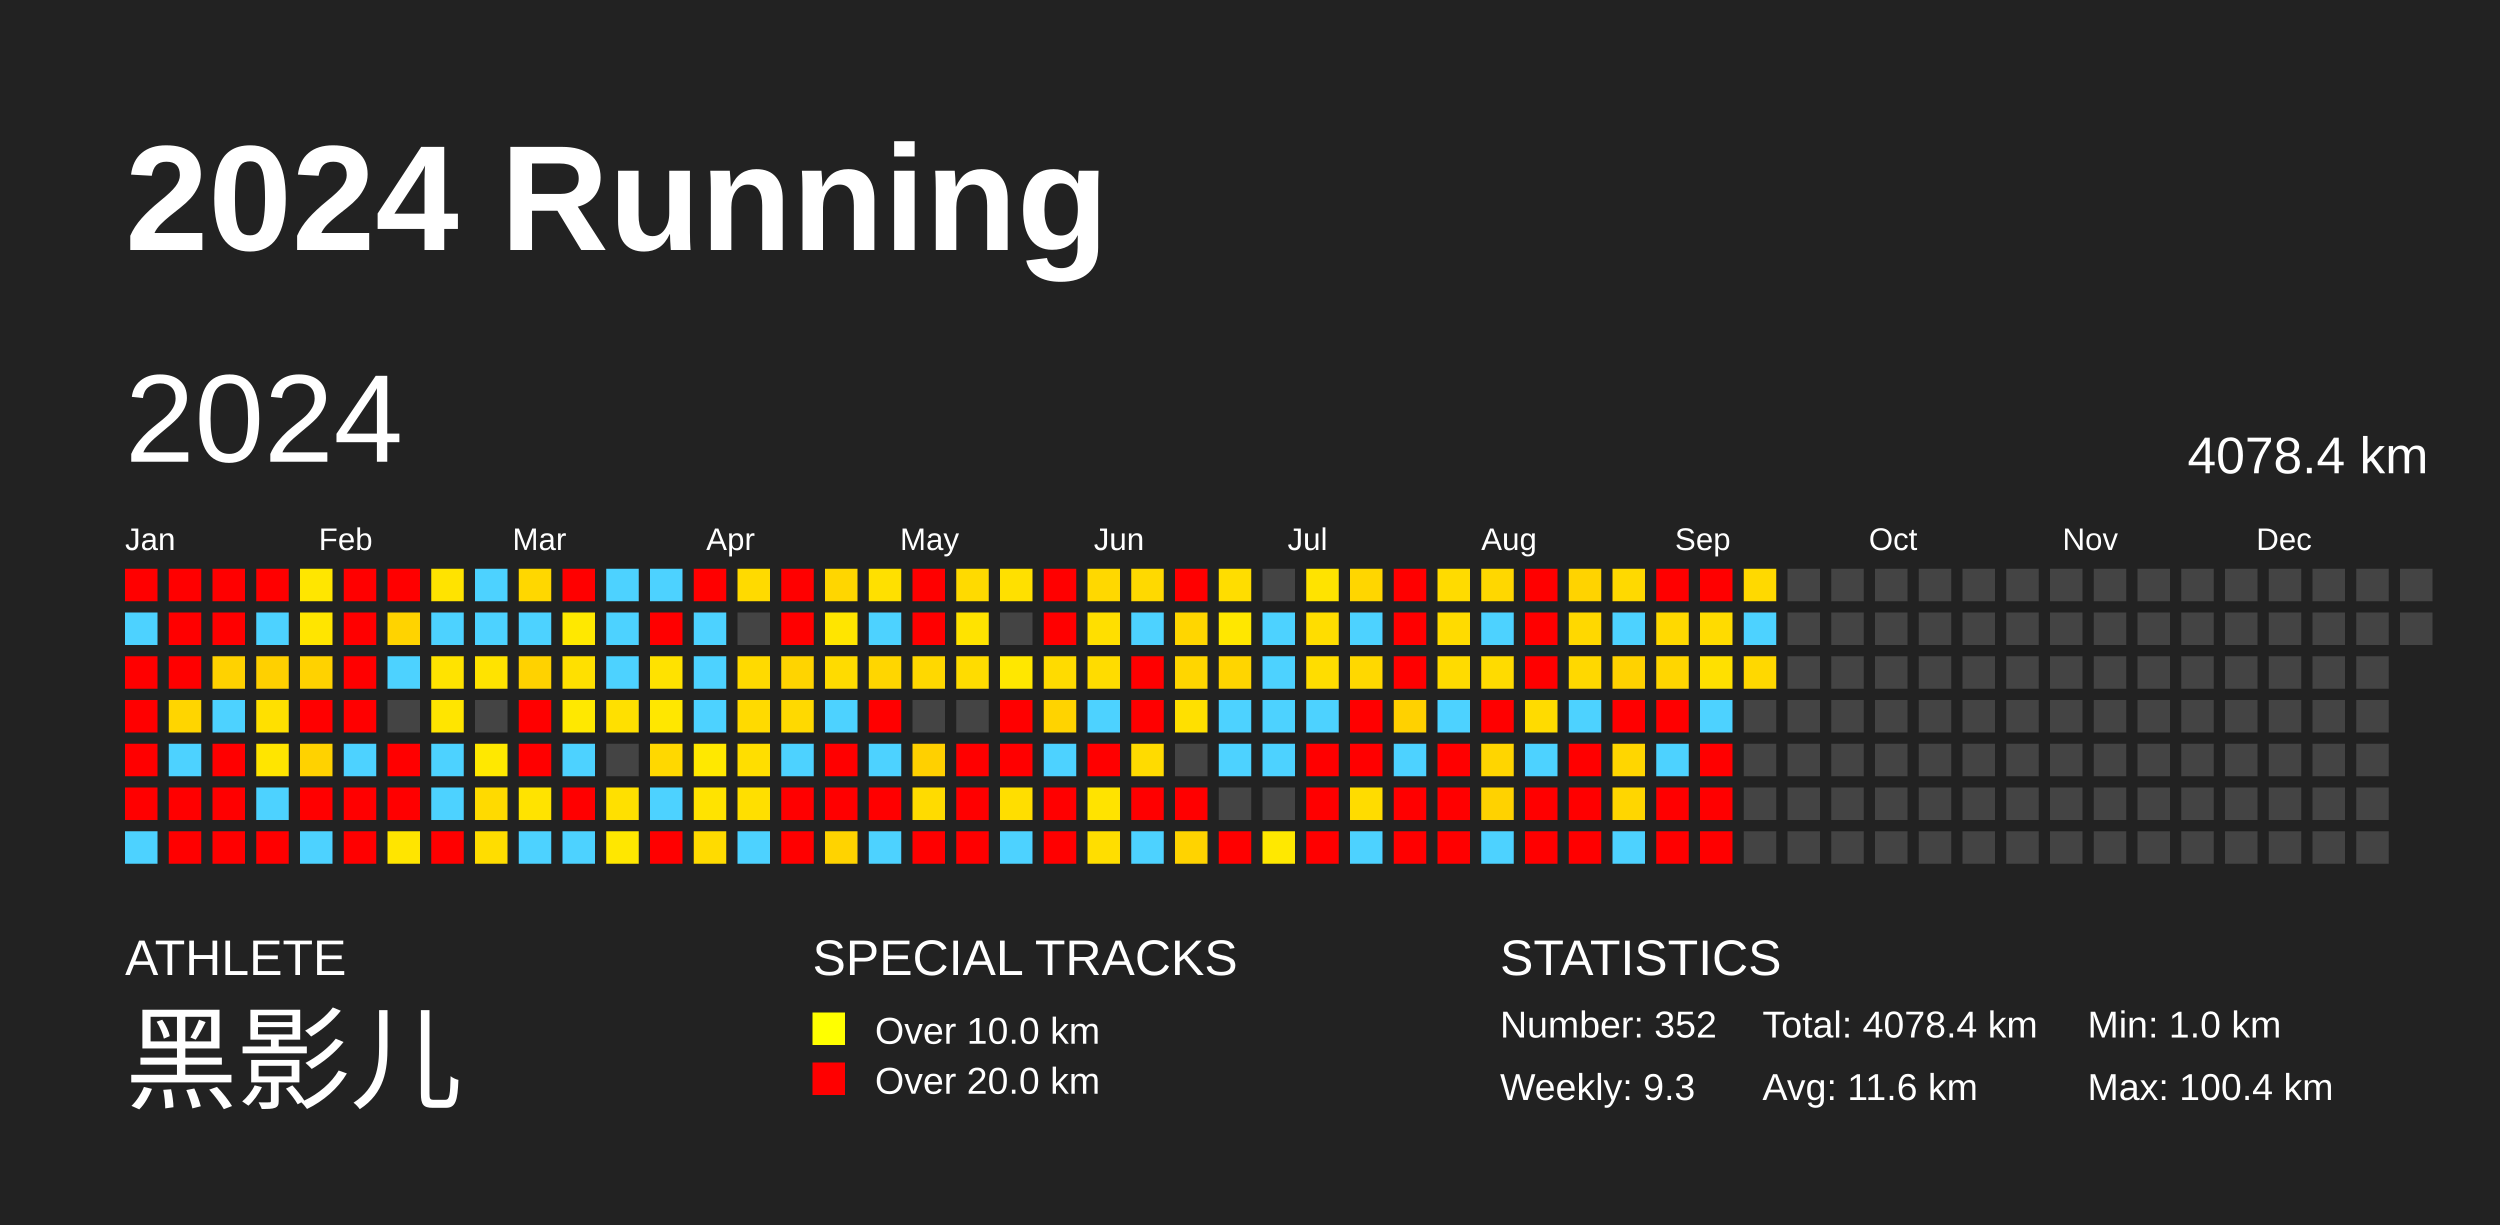
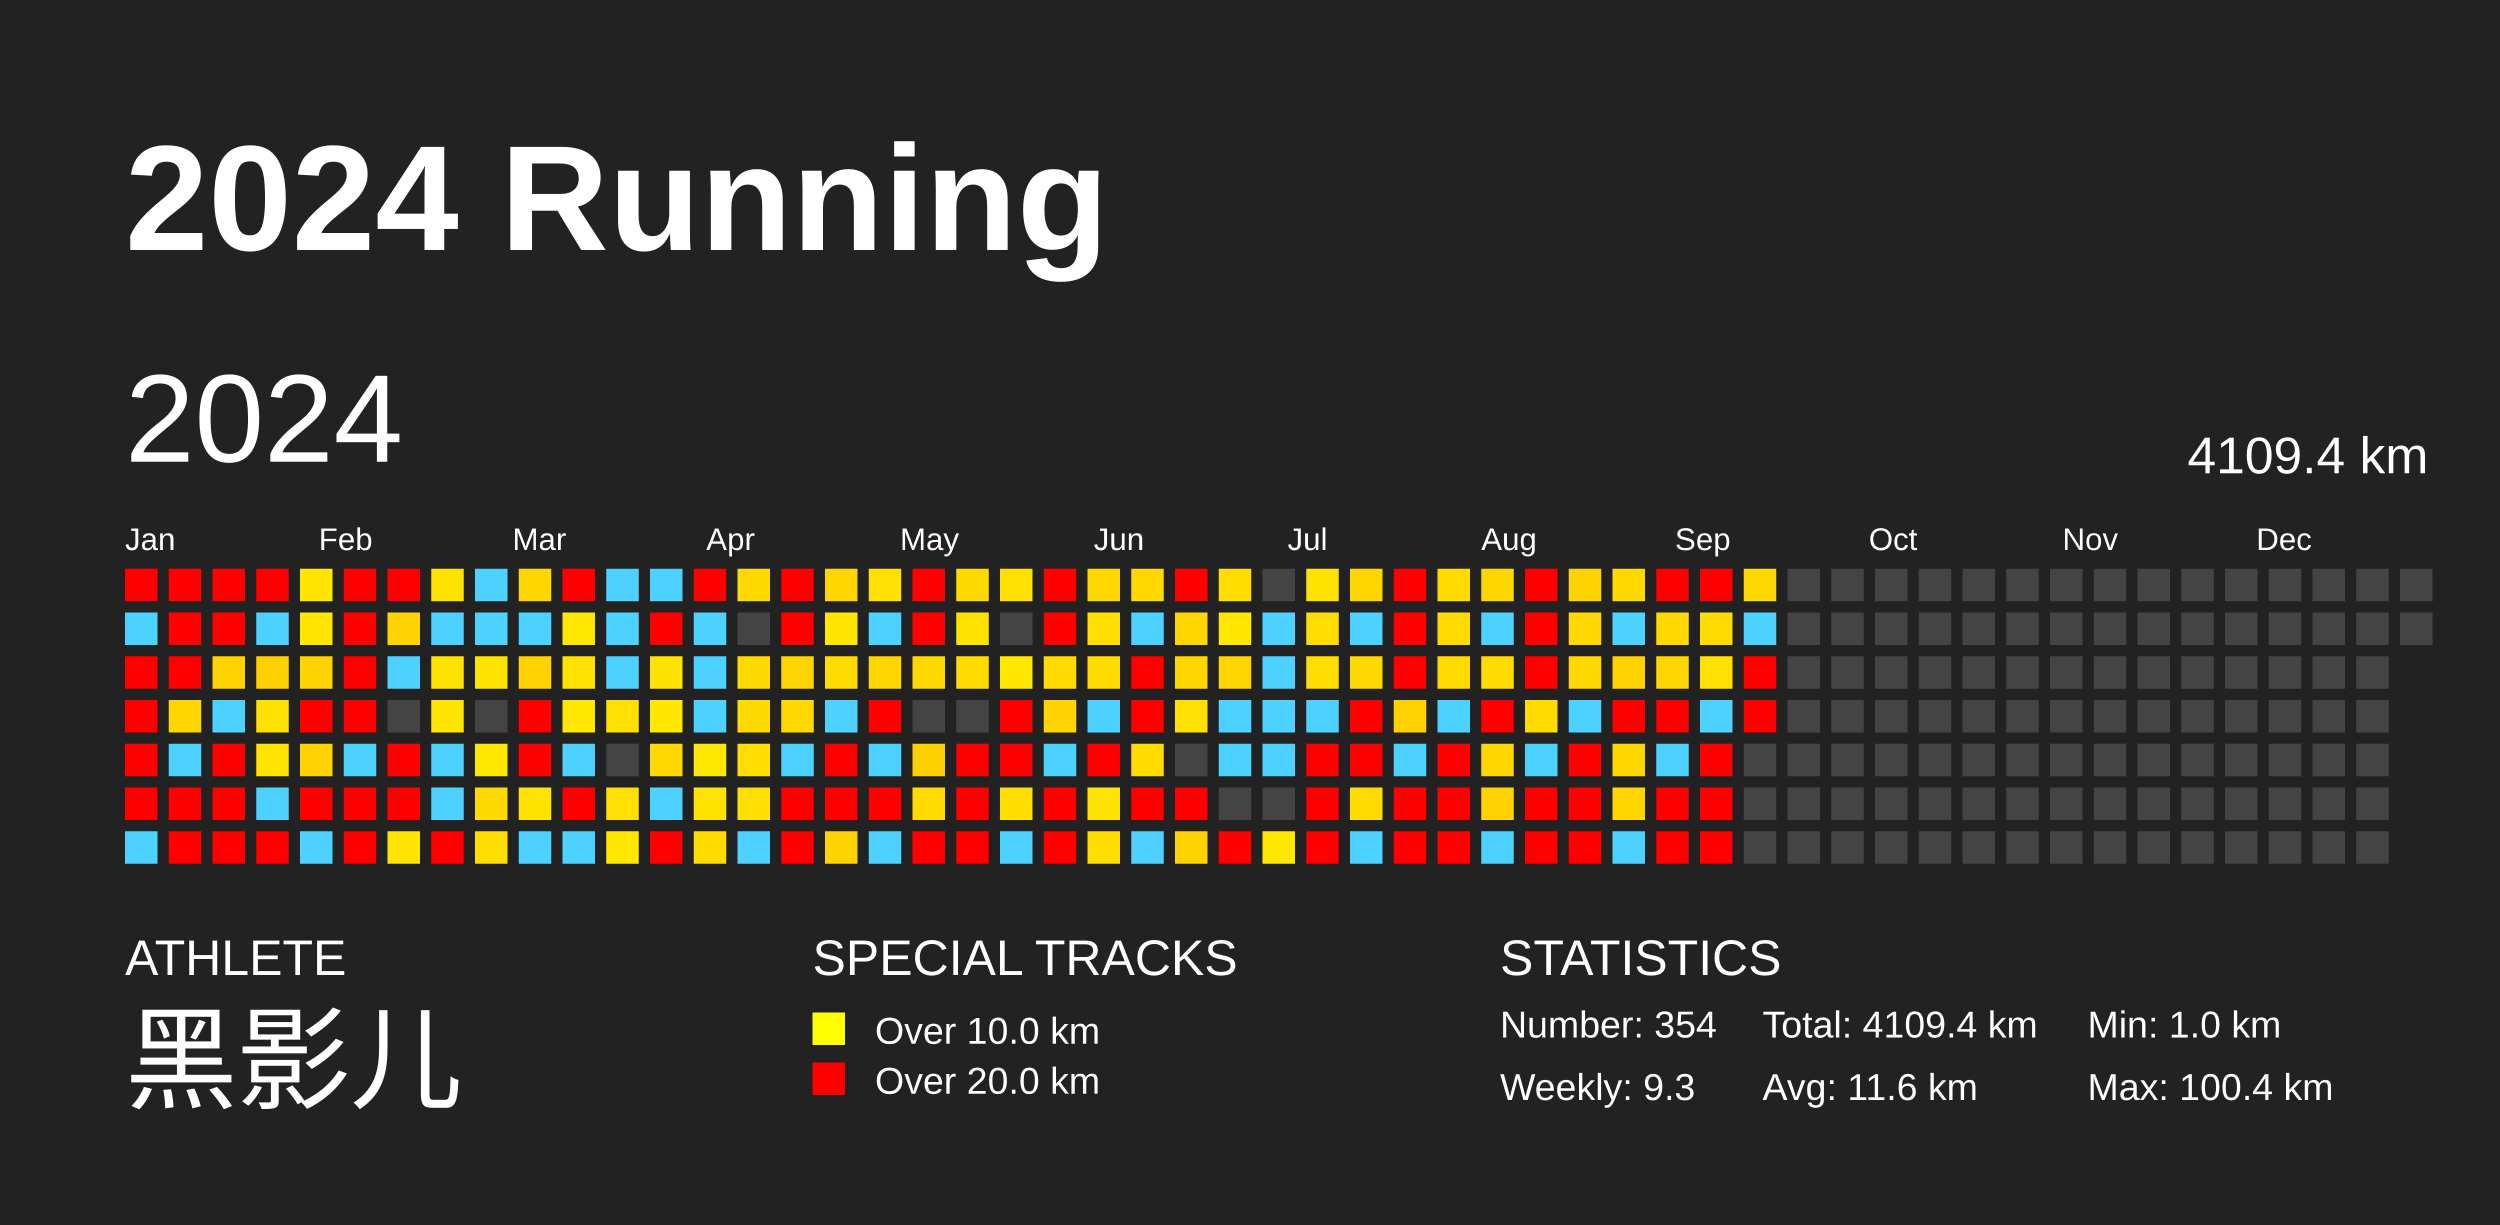
<svg xmlns="http://www.w3.org/2000/svg" baseProfile="full" height="98mm" version="1.1" viewBox="0,0,200,98" width="200mm">
  <defs />
  <rect fill="#222222" height="98" width="200" x="0" y="0" />
  <text fill="#FFFFFF" style="font-size:12px; font-family:Arial; font-weight:bold;" x="10" y="20">2024 Running</text>
  <text fill="#FFFFFF" style="font-size:4px; font-family:Arial" x="10" y="78">ATHLETE</text>
  <text fill="#FFFFFF" style="font-size:9px; font-family:Arial" x="10" y="88">黑影儿</text>
  <text fill="#FFFFFF" style="font-size:4px; font-family:Arial" x="65" y="78">SPECIAL TRACKS</text>
  <rect fill="yellow" height="2.6" width="2.6" x="65" y="81" />
  <text fill="#FFFFFF" style="font-size:3px; font-family:Arial" x="70" y="83.5">Over 10.0 km</text>
  <rect fill="red" height="2.6" width="2.6" x="65" y="85" />
  <text fill="#FFFFFF" style="font-size:3px; font-family:Arial" x="70" y="87.5">Over 20.0 km</text>
  <text fill="#FFFFFF" style="font-size:4px; font-family:Arial" x="120" y="78">STATISTICS</text>
-   <text fill="#FFFFFF" style="font-size:3px; font-family:Arial" x="120" y="83">Number: 352</text>
+   <text fill="#FFFFFF" style="font-size:3px; font-family:Arial" x="120" y="83">Number: 354</text>
  <text fill="#FFFFFF" style="font-size:3px; font-family:Arial" x="120" y="88">Weekly: 9.3</text>
-   <text fill="#FFFFFF" style="font-size:3px; font-family:Arial" x="141" y="83">Total: 4078.4 km</text>
+   <text fill="#FFFFFF" style="font-size:3px; font-family:Arial" x="141" y="83">Total: 4109.4 km</text>
  <text fill="#FFFFFF" style="font-size:3px; font-family:Arial" x="141" y="88">Avg: 11.6 km</text>
  <text fill="#FFFFFF" style="font-size:3px; font-family:Arial" x="167" y="83">Min: 1.0 km</text>
  <text fill="#FFFFFF" style="font-size:3px; font-family:Arial" x="167" y="88">Max: 100.4 km</text>
  <text dominant-baseline="hanging" fill="#FFFFFF" style="font-size:10.0px; font-family:Arial;" x="10" y="30">2024</text>
-   <text dominant-baseline="hanging" fill="#FFFFFF" style="font-size:4.125px; font-family:Arial;" x="175" y="35">4078.4 km</text>
+   <text dominant-baseline="hanging" fill="#FFFFFF" style="font-size:4.125px; font-family:Arial;" x="175" y="35">4109.4 km</text>
  <text fill="#FFFFFF" style="font-size:2.5px; font-family:Arial" x="10.0" y="44">Jan</text>
  <text fill="#FFFFFF" style="font-size:2.5px; font-family:Arial" x="25.5" y="44">Feb</text>
  <text fill="#FFFFFF" style="font-size:2.5px; font-family:Arial" x="41.0" y="44">Mar</text>
  <text fill="#FFFFFF" style="font-size:2.5px; font-family:Arial" x="56.5" y="44">Apr</text>
  <text fill="#FFFFFF" style="font-size:2.5px; font-family:Arial" x="72.0" y="44">May</text>
  <text fill="#FFFFFF" style="font-size:2.5px; font-family:Arial" x="87.5" y="44">Jun</text>
  <text fill="#FFFFFF" style="font-size:2.5px; font-family:Arial" x="103.0" y="44">Jul</text>
  <text fill="#FFFFFF" style="font-size:2.5px; font-family:Arial" x="118.5" y="44">Aug</text>
  <text fill="#FFFFFF" style="font-size:2.5px; font-family:Arial" x="134.0" y="44">Sep</text>
  <text fill="#FFFFFF" style="font-size:2.5px; font-family:Arial" x="149.5" y="44">Oct</text>
  <text fill="#FFFFFF" style="font-size:2.5px; font-family:Arial" x="165.0" y="44">Nov</text>
  <text fill="#FFFFFF" style="font-size:2.5px; font-family:Arial" x="180.5" y="44">Dec</text>
  <rect fill="red" height="2.6" width="2.6" x="10.0" y="45.5" />
  <rect fill="#4dd2ff" height="2.6" width="2.6" x="10.0" y="49.0" />
  <rect fill="red" height="2.6" width="2.6" x="10.0" y="52.5" />
  <rect fill="red" height="2.6" width="2.6" x="10.0" y="56.0" />
  <rect fill="red" height="2.6" width="2.6" x="10.0" y="59.5" />
  <rect fill="red" height="2.6" width="2.6" x="10.0" y="63.0" />
  <rect fill="#4dd2ff" height="2.6" width="2.6" x="10.0" y="66.5" />
  <rect fill="red" height="2.6" width="2.6" x="13.5" y="45.5" />
  <rect fill="red" height="2.6" width="2.6" x="13.5" y="49.0" />
  <rect fill="red" height="2.6" width="2.6" x="13.5" y="52.5" />
  <rect fill="#ffd500" height="2.6" width="2.6" x="13.5" y="56.0" />
  <rect fill="#4dd2ff" height="2.6" width="2.6" x="13.5" y="59.5" />
  <rect fill="red" height="2.6" width="2.6" x="13.5" y="63.0" />
  <rect fill="red" height="2.6" width="2.6" x="13.5" y="66.5" />
  <rect fill="red" height="2.6" width="2.6" x="17.0" y="45.5" />
  <rect fill="red" height="2.6" width="2.6" x="17.0" y="49.0" />
  <rect fill="#ffd200" height="2.6" width="2.6" x="17.0" y="52.5" />
  <rect fill="#4dd2ff" height="2.6" width="2.6" x="17.0" y="56.0" />
  <rect fill="red" height="2.6" width="2.6" x="17.0" y="59.5" />
  <rect fill="red" height="2.6" width="2.6" x="17.0" y="63.0" />
  <rect fill="red" height="2.6" width="2.6" x="17.0" y="66.5" />
  <rect fill="red" height="2.6" width="2.6" x="20.5" y="45.5" />
  <rect fill="#4dd2ff" height="2.6" width="2.6" x="20.5" y="49.0" />
  <rect fill="#ffd000" height="2.6" width="2.6" x="20.5" y="52.5" />
  <rect fill="#ffe000" height="2.6" width="2.6" x="20.5" y="56.0" />
  <rect fill="#ffe500" height="2.6" width="2.6" x="20.5" y="59.5" />
  <rect fill="#4dd2ff" height="2.6" width="2.6" x="20.5" y="63.0" />
  <rect fill="red" height="2.6" width="2.6" x="20.5" y="66.5" />
  <rect fill="#ffe600" height="2.6" width="2.6" x="24.0" y="45.5" />
  <rect fill="#ffe500" height="2.6" width="2.6" x="24.0" y="49.0" />
  <rect fill="#ffd200" height="2.6" width="2.6" x="24.0" y="52.5" />
  <rect fill="red" height="2.6" width="2.6" x="24.0" y="56.0" />
  <rect fill="#ffd200" height="2.6" width="2.6" x="24.0" y="59.5" />
  <rect fill="red" height="2.6" width="2.6" x="24.0" y="63.0" />
  <rect fill="#4dd2ff" height="2.6" width="2.6" x="24.0" y="66.5" />
  <rect fill="red" height="2.6" width="2.6" x="27.5" y="45.5" />
  <rect fill="red" height="2.6" width="2.6" x="27.5" y="49.0" />
  <rect fill="red" height="2.6" width="2.6" x="27.5" y="52.5" />
  <rect fill="red" height="2.6" width="2.6" x="27.5" y="56.0" />
  <rect fill="#4dd2ff" height="2.6" width="2.6" x="27.5" y="59.5" />
  <rect fill="red" height="2.6" width="2.6" x="27.5" y="63.0" />
  <rect fill="red" height="2.6" width="2.6" x="27.5" y="66.5" />
  <rect fill="red" height="2.6" width="2.6" x="31.0" y="45.5" />
  <rect fill="#ffd300" height="2.6" width="2.6" x="31.0" y="49.0" />
  <rect fill="#4dd2ff" height="2.6" width="2.6" x="31.0" y="52.5" />
  <rect fill="#444444" height="2.6" width="2.6" x="31.0" y="56.0" />
  <rect fill="red" height="2.6" width="2.6" x="31.0" y="59.5" />
  <rect fill="red" height="2.6" width="2.6" x="31.0" y="63.0" />
  <rect fill="#ffe500" height="2.6" width="2.6" x="31.0" y="66.5" />
  <rect fill="#ffe300" height="2.6" width="2.6" x="34.5" y="45.5" />
  <rect fill="#4dd2ff" height="2.6" width="2.6" x="34.5" y="49.0" />
  <rect fill="#ffe300" height="2.6" width="2.6" x="34.5" y="52.5" />
  <rect fill="#ffe500" height="2.6" width="2.6" x="34.5" y="56.0" />
  <rect fill="#4dd2ff" height="2.6" width="2.6" x="34.5" y="59.5" />
  <rect fill="#4dd2ff" height="2.6" width="2.6" x="34.5" y="63.0" />
  <rect fill="red" height="2.6" width="2.6" x="34.5" y="66.5" />
  <rect fill="#4dd2ff" height="2.6" width="2.6" x="38.0" y="45.5" />
  <rect fill="#4dd2ff" height="2.6" width="2.6" x="38.0" y="49.0" />
  <rect fill="#ffe300" height="2.6" width="2.6" x="38.0" y="52.5" />
  <rect fill="#444444" height="2.6" width="2.6" x="38.0" y="56.0" />
  <rect fill="#ffe800" height="2.6" width="2.6" x="38.0" y="59.5" />
  <rect fill="#ffda00" height="2.6" width="2.6" x="38.0" y="63.0" />
  <rect fill="#ffdd00" height="2.6" width="2.6" x="38.0" y="66.5" />
  <rect fill="#ffd700" height="2.6" width="2.6" x="41.5" y="45.5" />
  <rect fill="#4dd2ff" height="2.6" width="2.6" x="41.5" y="49.0" />
  <rect fill="#ffd200" height="2.6" width="2.6" x="41.5" y="52.5" />
  <rect fill="red" height="2.6" width="2.6" x="41.5" y="56.0" />
  <rect fill="red" height="2.6" width="2.6" x="41.5" y="59.5" />
  <rect fill="#ffe300" height="2.6" width="2.6" x="41.5" y="63.0" />
  <rect fill="#4dd2ff" height="2.6" width="2.6" x="41.5" y="66.5" />
  <rect fill="red" height="2.6" width="2.6" x="45.0" y="45.5" />
  <rect fill="#ffe800" height="2.6" width="2.6" x="45.0" y="49.0" />
  <rect fill="#ffe000" height="2.6" width="2.6" x="45.0" y="52.5" />
  <rect fill="#ffe800" height="2.6" width="2.6" x="45.0" y="56.0" />
  <rect fill="#4dd2ff" height="2.6" width="2.6" x="45.0" y="59.5" />
  <rect fill="red" height="2.6" width="2.6" x="45.0" y="63.0" />
  <rect fill="#4dd2ff" height="2.6" width="2.6" x="45.0" y="66.5" />
  <rect fill="#4dd2ff" height="2.6" width="2.6" x="48.5" y="45.5" />
  <rect fill="#4dd2ff" height="2.6" width="2.6" x="48.5" y="49.0" />
  <rect fill="#4dd2ff" height="2.6" width="2.6" x="48.5" y="52.5" />
  <rect fill="#ffe000" height="2.6" width="2.6" x="48.5" y="56.0" />
  <rect fill="#444444" height="2.6" width="2.6" x="48.5" y="59.5" />
  <rect fill="#ffe000" height="2.6" width="2.6" x="48.5" y="63.0" />
  <rect fill="#ffe700" height="2.6" width="2.6" x="48.5" y="66.5" />
  <rect fill="#4dd2ff" height="2.6" width="2.6" x="52.0" y="45.5" />
  <rect fill="red" height="2.6" width="2.6" x="52.0" y="49.0" />
  <rect fill="#ffe200" height="2.6" width="2.6" x="52.0" y="52.5" />
  <rect fill="#ffe700" height="2.6" width="2.6" x="52.0" y="56.0" />
  <rect fill="#ffd800" height="2.6" width="2.6" x="52.0" y="59.5" />
  <rect fill="#4dd2ff" height="2.6" width="2.6" x="52.0" y="63.0" />
  <rect fill="red" height="2.6" width="2.6" x="52.0" y="66.5" />
  <rect fill="red" height="2.6" width="2.6" x="55.5" y="45.5" />
  <rect fill="#4dd2ff" height="2.6" width="2.6" x="55.5" y="49.0" />
  <rect fill="#4dd2ff" height="2.6" width="2.6" x="55.5" y="52.5" />
  <rect fill="#4dd2ff" height="2.6" width="2.6" x="55.5" y="56.0" />
  <rect fill="#ffe800" height="2.6" width="2.6" x="55.5" y="59.5" />
  <rect fill="#ffe300" height="2.6" width="2.6" x="55.5" y="63.0" />
  <rect fill="#ffdb00" height="2.6" width="2.6" x="55.5" y="66.5" />
  <rect fill="#ffda00" height="2.6" width="2.6" x="59.0" y="45.5" />
  <rect fill="#444444" height="2.6" width="2.6" x="59.0" y="49.0" />
  <rect fill="#ffda00" height="2.6" width="2.6" x="59.0" y="52.5" />
  <rect fill="#ffda00" height="2.6" width="2.6" x="59.0" y="56.0" />
  <rect fill="#ffde00" height="2.6" width="2.6" x="59.0" y="59.5" />
  <rect fill="#ffdf00" height="2.6" width="2.6" x="59.0" y="63.0" />
  <rect fill="#4dd2ff" height="2.6" width="2.6" x="59.0" y="66.5" />
  <rect fill="red" height="2.6" width="2.6" x="62.5" y="45.5" />
  <rect fill="red" height="2.6" width="2.6" x="62.5" y="49.0" />
  <rect fill="#ffd400" height="2.6" width="2.6" x="62.5" y="52.5" />
  <rect fill="#ffd900" height="2.6" width="2.6" x="62.5" y="56.0" />
  <rect fill="#4dd2ff" height="2.6" width="2.6" x="62.5" y="59.5" />
  <rect fill="red" height="2.6" width="2.6" x="62.5" y="63.0" />
  <rect fill="red" height="2.6" width="2.6" x="62.5" y="66.5" />
  <rect fill="#ffd600" height="2.6" width="2.6" x="66.0" y="45.5" />
  <rect fill="#ffe500" height="2.6" width="2.6" x="66.0" y="49.0" />
  <rect fill="#ffdb00" height="2.6" width="2.6" x="66.0" y="52.5" />
  <rect fill="#4dd2ff" height="2.6" width="2.6" x="66.0" y="56.0" />
  <rect fill="red" height="2.6" width="2.6" x="66.0" y="59.5" />
  <rect fill="red" height="2.6" width="2.6" x="66.0" y="63.0" />
  <rect fill="#ffd300" height="2.6" width="2.6" x="66.0" y="66.5" />
  <rect fill="#ffe000" height="2.6" width="2.6" x="69.5" y="45.5" />
  <rect fill="#4dd2ff" height="2.6" width="2.6" x="69.5" y="49.0" />
  <rect fill="#ffd600" height="2.6" width="2.6" x="69.5" y="52.5" />
  <rect fill="red" height="2.6" width="2.6" x="69.5" y="56.0" />
  <rect fill="#4dd2ff" height="2.6" width="2.6" x="69.5" y="59.5" />
  <rect fill="red" height="2.6" width="2.6" x="69.5" y="63.0" />
  <rect fill="#4dd2ff" height="2.6" width="2.6" x="69.5" y="66.5" />
  <rect fill="red" height="2.6" width="2.6" x="73.0" y="45.5" />
  <rect fill="red" height="2.6" width="2.6" x="73.0" y="49.0" />
  <rect fill="#ffd800" height="2.6" width="2.6" x="73.0" y="52.5" />
  <rect fill="#444444" height="2.6" width="2.6" x="73.0" y="56.0" />
  <rect fill="#ffd000" height="2.6" width="2.6" x="73.0" y="59.5" />
  <rect fill="#ffdb00" height="2.6" width="2.6" x="73.0" y="63.0" />
  <rect fill="red" height="2.6" width="2.6" x="73.0" y="66.5" />
  <rect fill="#ffda00" height="2.6" width="2.6" x="76.5" y="45.5" />
  <rect fill="#ffe300" height="2.6" width="2.6" x="76.5" y="49.0" />
  <rect fill="#ffdc00" height="2.6" width="2.6" x="76.5" y="52.5" />
  <rect fill="#444444" height="2.6" width="2.6" x="76.5" y="56.0" />
  <rect fill="red" height="2.6" width="2.6" x="76.5" y="59.5" />
  <rect fill="red" height="2.6" width="2.6" x="76.5" y="63.0" />
  <rect fill="red" height="2.6" width="2.6" x="76.5" y="66.5" />
  <rect fill="#ffe000" height="2.6" width="2.6" x="80.0" y="45.5" />
  <rect fill="#444444" height="2.6" width="2.6" x="80.0" y="49.0" />
  <rect fill="#ffe700" height="2.6" width="2.6" x="80.0" y="52.5" />
  <rect fill="red" height="2.6" width="2.6" x="80.0" y="56.0" />
  <rect fill="red" height="2.6" width="2.6" x="80.0" y="59.5" />
  <rect fill="#ffde00" height="2.6" width="2.6" x="80.0" y="63.0" />
  <rect fill="#4dd2ff" height="2.6" width="2.6" x="80.0" y="66.5" />
  <rect fill="red" height="2.6" width="2.6" x="83.5" y="45.5" />
  <rect fill="red" height="2.6" width="2.6" x="83.5" y="49.0" />
  <rect fill="#ffdb00" height="2.6" width="2.6" x="83.5" y="52.5" />
  <rect fill="#ffd300" height="2.6" width="2.6" x="83.5" y="56.0" />
  <rect fill="#4dd2ff" height="2.6" width="2.6" x="83.5" y="59.5" />
  <rect fill="red" height="2.6" width="2.6" x="83.5" y="63.0" />
  <rect fill="red" height="2.6" width="2.6" x="83.5" y="66.5" />
  <rect fill="#ffd800" height="2.6" width="2.6" x="87.0" y="45.5" />
  <rect fill="#ffdf00" height="2.6" width="2.6" x="87.0" y="49.0" />
  <rect fill="#ffdc00" height="2.6" width="2.6" x="87.0" y="52.5" />
  <rect fill="#4dd2ff" height="2.6" width="2.6" x="87.0" y="56.0" />
  <rect fill="red" height="2.6" width="2.6" x="87.0" y="59.5" />
  <rect fill="#ffe300" height="2.6" width="2.6" x="87.0" y="63.0" />
  <rect fill="#ffde00" height="2.6" width="2.6" x="87.0" y="66.5" />
  <rect fill="#ffd900" height="2.6" width="2.6" x="90.5" y="45.5" />
  <rect fill="#4dd2ff" height="2.6" width="2.6" x="90.5" y="49.0" />
  <rect fill="red" height="2.6" width="2.6" x="90.5" y="52.5" />
  <rect fill="red" height="2.6" width="2.6" x="90.5" y="56.0" />
  <rect fill="#ffdb00" height="2.6" width="2.6" x="90.5" y="59.5" />
  <rect fill="red" height="2.6" width="2.6" x="90.5" y="63.0" />
  <rect fill="#4dd2ff" height="2.6" width="2.6" x="90.5" y="66.5" />
  <rect fill="red" height="2.6" width="2.6" x="94.0" y="45.5" />
  <rect fill="#ffd600" height="2.6" width="2.6" x="94.0" y="49.0" />
  <rect fill="#ffd600" height="2.6" width="2.6" x="94.0" y="52.5" />
  <rect fill="#ffe000" height="2.6" width="2.6" x="94.0" y="56.0" />
  <rect fill="#444444" height="2.6" width="2.6" x="94.0" y="59.5" />
  <rect fill="red" height="2.6" width="2.6" x="94.0" y="63.0" />
  <rect fill="#ffd300" height="2.6" width="2.6" x="94.0" y="66.5" />
  <rect fill="#ffdd00" height="2.6" width="2.6" x="97.5" y="45.5" />
  <rect fill="#ffe700" height="2.6" width="2.6" x="97.5" y="49.0" />
  <rect fill="#ffd500" height="2.6" width="2.6" x="97.5" y="52.5" />
  <rect fill="#4dd2ff" height="2.6" width="2.6" x="97.5" y="56.0" />
  <rect fill="#4dd2ff" height="2.6" width="2.6" x="97.5" y="59.5" />
  <rect fill="#444444" height="2.6" width="2.6" x="97.5" y="63.0" />
  <rect fill="red" height="2.6" width="2.6" x="97.5" y="66.5" />
  <rect fill="#444444" height="2.6" width="2.6" x="101.0" y="45.5" />
  <rect fill="#4dd2ff" height="2.6" width="2.6" x="101.0" y="49.0" />
  <rect fill="#4dd2ff" height="2.6" width="2.6" x="101.0" y="52.5" />
  <rect fill="#4dd2ff" height="2.6" width="2.6" x="101.0" y="56.0" />
  <rect fill="#4dd2ff" height="2.6" width="2.6" x="101.0" y="59.5" />
  <rect fill="#444444" height="2.6" width="2.6" x="101.0" y="63.0" />
  <rect fill="#ffe800" height="2.6" width="2.6" x="101.0" y="66.5" />
  <rect fill="#ffe300" height="2.6" width="2.6" x="104.5" y="45.5" />
  <rect fill="#ffdd00" height="2.6" width="2.6" x="104.5" y="49.0" />
  <rect fill="#ffdd00" height="2.6" width="2.6" x="104.5" y="52.5" />
  <rect fill="#4dd2ff" height="2.6" width="2.6" x="104.5" y="56.0" />
  <rect fill="red" height="2.6" width="2.6" x="104.5" y="59.5" />
  <rect fill="red" height="2.6" width="2.6" x="104.5" y="63.0" />
  <rect fill="red" height="2.6" width="2.6" x="104.5" y="66.5" />
  <rect fill="#ffd600" height="2.6" width="2.6" x="108.0" y="45.5" />
  <rect fill="#4dd2ff" height="2.6" width="2.6" x="108.0" y="49.0" />
  <rect fill="#ffd800" height="2.6" width="2.6" x="108.0" y="52.5" />
  <rect fill="red" height="2.6" width="2.6" x="108.0" y="56.0" />
  <rect fill="red" height="2.6" width="2.6" x="108.0" y="59.5" />
  <rect fill="#ffdc00" height="2.6" width="2.6" x="108.0" y="63.0" />
  <rect fill="#4dd2ff" height="2.6" width="2.6" x="108.0" y="66.5" />
  <rect fill="red" height="2.6" width="2.6" x="111.5" y="45.5" />
  <rect fill="red" height="2.6" width="2.6" x="111.5" y="49.0" />
  <rect fill="red" height="2.6" width="2.6" x="111.5" y="52.5" />
  <rect fill="#ffd100" height="2.6" width="2.6" x="111.5" y="56.0" />
  <rect fill="#4dd2ff" height="2.6" width="2.6" x="111.5" y="59.5" />
  <rect fill="red" height="2.6" width="2.6" x="111.5" y="63.0" />
  <rect fill="red" height="2.6" width="2.6" x="111.5" y="66.5" />
  <rect fill="#ffdb00" height="2.6" width="2.6" x="115.0" y="45.5" />
  <rect fill="#ffdb00" height="2.6" width="2.6" x="115.0" y="49.0" />
  <rect fill="#ffdb00" height="2.6" width="2.6" x="115.0" y="52.5" />
  <rect fill="#4dd2ff" height="2.6" width="2.6" x="115.0" y="56.0" />
  <rect fill="red" height="2.6" width="2.6" x="115.0" y="59.5" />
  <rect fill="red" height="2.6" width="2.6" x="115.0" y="63.0" />
  <rect fill="red" height="2.6" width="2.6" x="115.0" y="66.5" />
  <rect fill="#ffd700" height="2.6" width="2.6" x="118.5" y="45.5" />
  <rect fill="#4dd2ff" height="2.6" width="2.6" x="118.5" y="49.0" />
  <rect fill="#ffdb00" height="2.6" width="2.6" x="118.5" y="52.5" />
  <rect fill="red" height="2.6" width="2.6" x="118.5" y="56.0" />
  <rect fill="#ffd500" height="2.6" width="2.6" x="118.5" y="59.5" />
  <rect fill="#ffd200" height="2.6" width="2.6" x="118.5" y="63.0" />
  <rect fill="#4dd2ff" height="2.6" width="2.6" x="118.5" y="66.5" />
  <rect fill="red" height="2.6" width="2.6" x="122.0" y="45.5" />
  <rect fill="red" height="2.6" width="2.6" x="122.0" y="49.0" />
  <rect fill="red" height="2.6" width="2.6" x="122.0" y="52.5" />
  <rect fill="#ffdb00" height="2.6" width="2.6" x="122.0" y="56.0" />
  <rect fill="#4dd2ff" height="2.6" width="2.6" x="122.0" y="59.5" />
  <rect fill="red" height="2.6" width="2.6" x="122.0" y="63.0" />
  <rect fill="red" height="2.6" width="2.6" x="122.0" y="66.5" />
  <rect fill="#ffd300" height="2.6" width="2.6" x="125.5" y="45.5" />
  <rect fill="#ffd800" height="2.6" width="2.6" x="125.5" y="49.0" />
  <rect fill="#ffd800" height="2.6" width="2.6" x="125.5" y="52.5" />
  <rect fill="#4dd2ff" height="2.6" width="2.6" x="125.5" y="56.0" />
  <rect fill="red" height="2.6" width="2.6" x="125.5" y="59.5" />
  <rect fill="red" height="2.6" width="2.6" x="125.5" y="63.0" />
  <rect fill="red" height="2.6" width="2.6" x="125.5" y="66.5" />
  <rect fill="#ffd900" height="2.6" width="2.6" x="129.0" y="45.5" />
  <rect fill="#4dd2ff" height="2.6" width="2.6" x="129.0" y="49.0" />
  <rect fill="#ffd200" height="2.6" width="2.6" x="129.0" y="52.5" />
  <rect fill="red" height="2.6" width="2.6" x="129.0" y="56.0" />
  <rect fill="#ffd600" height="2.6" width="2.6" x="129.0" y="59.5" />
  <rect fill="#ffd600" height="2.6" width="2.6" x="129.0" y="63.0" />
  <rect fill="#4dd2ff" height="2.6" width="2.6" x="129.0" y="66.5" />
  <rect fill="red" height="2.6" width="2.6" x="132.5" y="45.5" />
  <rect fill="#ffd900" height="2.6" width="2.6" x="132.5" y="49.0" />
  <rect fill="#ffd600" height="2.6" width="2.6" x="132.5" y="52.5" />
  <rect fill="red" height="2.6" width="2.6" x="132.5" y="56.0" />
  <rect fill="#4dd2ff" height="2.6" width="2.6" x="132.5" y="59.5" />
  <rect fill="red" height="2.6" width="2.6" x="132.5" y="63.0" />
  <rect fill="red" height="2.6" width="2.6" x="132.5" y="66.5" />
  <rect fill="red" height="2.6" width="2.6" x="136.0" y="45.5" />
  <rect fill="#ffdb00" height="2.6" width="2.6" x="136.0" y="49.0" />
  <rect fill="#ffe000" height="2.6" width="2.6" x="136.0" y="52.5" />
  <rect fill="#4dd2ff" height="2.6" width="2.6" x="136.0" y="56.0" />
  <rect fill="red" height="2.6" width="2.6" x="136.0" y="59.5" />
  <rect fill="red" height="2.6" width="2.6" x="136.0" y="63.0" />
  <rect fill="red" height="2.6" width="2.6" x="136.0" y="66.5" />
  <rect fill="#ffd900" height="2.6" width="2.6" x="139.5" y="45.5" />
  <rect fill="#4dd2ff" height="2.6" width="2.6" x="139.5" y="49.0" />
-   <rect fill="#ffd800" height="2.6" width="2.6" x="139.5" y="52.5" />
-   <rect fill="#444444" height="2.6" width="2.6" x="139.5" y="56.0" />
+   <rect fill="red" height="2.6" width="2.6" x="139.5" y="52.5" />
+   <rect fill="red" height="2.6" width="2.6" x="139.5" y="56.0" />
  <rect fill="#444444" height="2.6" width="2.6" x="139.5" y="59.5" />
  <rect fill="#444444" height="2.6" width="2.6" x="139.5" y="63.0" />
  <rect fill="#444444" height="2.6" width="2.6" x="139.5" y="66.5" />
  <rect fill="#444444" height="2.6" width="2.6" x="143.0" y="45.5" />
  <rect fill="#444444" height="2.6" width="2.6" x="143.0" y="49.0" />
  <rect fill="#444444" height="2.6" width="2.6" x="143.0" y="52.5" />
  <rect fill="#444444" height="2.6" width="2.6" x="143.0" y="56.0" />
  <rect fill="#444444" height="2.6" width="2.6" x="143.0" y="59.5" />
  <rect fill="#444444" height="2.6" width="2.6" x="143.0" y="63.0" />
  <rect fill="#444444" height="2.6" width="2.6" x="143.0" y="66.5" />
  <rect fill="#444444" height="2.6" width="2.6" x="146.5" y="45.5" />
  <rect fill="#444444" height="2.6" width="2.6" x="146.5" y="49.0" />
  <rect fill="#444444" height="2.6" width="2.6" x="146.5" y="52.5" />
  <rect fill="#444444" height="2.6" width="2.6" x="146.5" y="56.0" />
  <rect fill="#444444" height="2.6" width="2.6" x="146.5" y="59.5" />
  <rect fill="#444444" height="2.6" width="2.6" x="146.5" y="63.0" />
  <rect fill="#444444" height="2.6" width="2.6" x="146.5" y="66.5" />
  <rect fill="#444444" height="2.6" width="2.6" x="150.0" y="45.5" />
  <rect fill="#444444" height="2.6" width="2.6" x="150.0" y="49.0" />
  <rect fill="#444444" height="2.6" width="2.6" x="150.0" y="52.5" />
  <rect fill="#444444" height="2.6" width="2.6" x="150.0" y="56.0" />
  <rect fill="#444444" height="2.6" width="2.6" x="150.0" y="59.5" />
  <rect fill="#444444" height="2.6" width="2.6" x="150.0" y="63.0" />
  <rect fill="#444444" height="2.6" width="2.6" x="150.0" y="66.5" />
  <rect fill="#444444" height="2.6" width="2.6" x="153.5" y="45.5" />
  <rect fill="#444444" height="2.6" width="2.6" x="153.5" y="49.0" />
  <rect fill="#444444" height="2.6" width="2.6" x="153.5" y="52.5" />
  <rect fill="#444444" height="2.6" width="2.6" x="153.5" y="56.0" />
  <rect fill="#444444" height="2.6" width="2.6" x="153.5" y="59.5" />
  <rect fill="#444444" height="2.6" width="2.6" x="153.5" y="63.0" />
  <rect fill="#444444" height="2.6" width="2.6" x="153.5" y="66.5" />
  <rect fill="#444444" height="2.6" width="2.6" x="157.0" y="45.5" />
  <rect fill="#444444" height="2.6" width="2.6" x="157.0" y="49.0" />
  <rect fill="#444444" height="2.6" width="2.6" x="157.0" y="52.5" />
  <rect fill="#444444" height="2.6" width="2.6" x="157.0" y="56.0" />
  <rect fill="#444444" height="2.6" width="2.6" x="157.0" y="59.5" />
  <rect fill="#444444" height="2.6" width="2.6" x="157.0" y="63.0" />
  <rect fill="#444444" height="2.6" width="2.6" x="157.0" y="66.5" />
  <rect fill="#444444" height="2.6" width="2.6" x="160.5" y="45.5" />
  <rect fill="#444444" height="2.6" width="2.6" x="160.5" y="49.0" />
  <rect fill="#444444" height="2.6" width="2.6" x="160.5" y="52.5" />
  <rect fill="#444444" height="2.6" width="2.6" x="160.5" y="56.0" />
  <rect fill="#444444" height="2.6" width="2.6" x="160.5" y="59.5" />
  <rect fill="#444444" height="2.6" width="2.6" x="160.5" y="63.0" />
  <rect fill="#444444" height="2.6" width="2.6" x="160.5" y="66.5" />
  <rect fill="#444444" height="2.6" width="2.6" x="164.0" y="45.5" />
  <rect fill="#444444" height="2.6" width="2.6" x="164.0" y="49.0" />
  <rect fill="#444444" height="2.6" width="2.6" x="164.0" y="52.5" />
  <rect fill="#444444" height="2.6" width="2.6" x="164.0" y="56.0" />
  <rect fill="#444444" height="2.6" width="2.6" x="164.0" y="59.5" />
  <rect fill="#444444" height="2.6" width="2.6" x="164.0" y="63.0" />
  <rect fill="#444444" height="2.6" width="2.6" x="164.0" y="66.5" />
  <rect fill="#444444" height="2.6" width="2.6" x="167.5" y="45.5" />
  <rect fill="#444444" height="2.6" width="2.6" x="167.5" y="49.0" />
  <rect fill="#444444" height="2.6" width="2.6" x="167.5" y="52.5" />
  <rect fill="#444444" height="2.6" width="2.6" x="167.5" y="56.0" />
  <rect fill="#444444" height="2.6" width="2.6" x="167.5" y="59.5" />
  <rect fill="#444444" height="2.6" width="2.6" x="167.5" y="63.0" />
  <rect fill="#444444" height="2.6" width="2.6" x="167.5" y="66.5" />
  <rect fill="#444444" height="2.6" width="2.6" x="171.0" y="45.5" />
  <rect fill="#444444" height="2.6" width="2.6" x="171.0" y="49.0" />
  <rect fill="#444444" height="2.6" width="2.6" x="171.0" y="52.5" />
  <rect fill="#444444" height="2.6" width="2.6" x="171.0" y="56.0" />
  <rect fill="#444444" height="2.6" width="2.6" x="171.0" y="59.5" />
  <rect fill="#444444" height="2.6" width="2.6" x="171.0" y="63.0" />
  <rect fill="#444444" height="2.6" width="2.6" x="171.0" y="66.5" />
  <rect fill="#444444" height="2.6" width="2.6" x="174.5" y="45.5" />
  <rect fill="#444444" height="2.6" width="2.6" x="174.5" y="49.0" />
  <rect fill="#444444" height="2.6" width="2.6" x="174.5" y="52.5" />
  <rect fill="#444444" height="2.6" width="2.6" x="174.5" y="56.0" />
  <rect fill="#444444" height="2.6" width="2.6" x="174.5" y="59.5" />
  <rect fill="#444444" height="2.6" width="2.6" x="174.5" y="63.0" />
  <rect fill="#444444" height="2.6" width="2.6" x="174.5" y="66.5" />
  <rect fill="#444444" height="2.6" width="2.6" x="178.0" y="45.5" />
  <rect fill="#444444" height="2.6" width="2.6" x="178.0" y="49.0" />
  <rect fill="#444444" height="2.6" width="2.6" x="178.0" y="52.5" />
  <rect fill="#444444" height="2.6" width="2.6" x="178.0" y="56.0" />
  <rect fill="#444444" height="2.6" width="2.6" x="178.0" y="59.5" />
  <rect fill="#444444" height="2.6" width="2.6" x="178.0" y="63.0" />
  <rect fill="#444444" height="2.6" width="2.6" x="178.0" y="66.5" />
  <rect fill="#444444" height="2.6" width="2.6" x="181.5" y="45.5" />
  <rect fill="#444444" height="2.6" width="2.6" x="181.5" y="49.0" />
  <rect fill="#444444" height="2.6" width="2.6" x="181.5" y="52.5" />
  <rect fill="#444444" height="2.6" width="2.6" x="181.5" y="56.0" />
  <rect fill="#444444" height="2.6" width="2.6" x="181.5" y="59.5" />
  <rect fill="#444444" height="2.6" width="2.6" x="181.5" y="63.0" />
  <rect fill="#444444" height="2.6" width="2.6" x="181.5" y="66.5" />
  <rect fill="#444444" height="2.6" width="2.6" x="185.0" y="45.5" />
  <rect fill="#444444" height="2.6" width="2.6" x="185.0" y="49.0" />
  <rect fill="#444444" height="2.6" width="2.6" x="185.0" y="52.5" />
  <rect fill="#444444" height="2.6" width="2.6" x="185.0" y="56.0" />
  <rect fill="#444444" height="2.6" width="2.6" x="185.0" y="59.5" />
  <rect fill="#444444" height="2.6" width="2.6" x="185.0" y="63.0" />
  <rect fill="#444444" height="2.6" width="2.6" x="185.0" y="66.5" />
  <rect fill="#444444" height="2.6" width="2.6" x="188.5" y="45.5" />
  <rect fill="#444444" height="2.6" width="2.6" x="188.5" y="49.0" />
  <rect fill="#444444" height="2.6" width="2.6" x="188.5" y="52.5" />
  <rect fill="#444444" height="2.6" width="2.6" x="188.5" y="56.0" />
  <rect fill="#444444" height="2.6" width="2.6" x="188.5" y="59.5" />
  <rect fill="#444444" height="2.6" width="2.6" x="188.5" y="63.0" />
  <rect fill="#444444" height="2.6" width="2.6" x="188.5" y="66.5" />
  <rect fill="#444444" height="2.6" width="2.6" x="192.0" y="45.5" />
  <rect fill="#444444" height="2.6" width="2.6" x="192.0" y="49.0" />
</svg>
